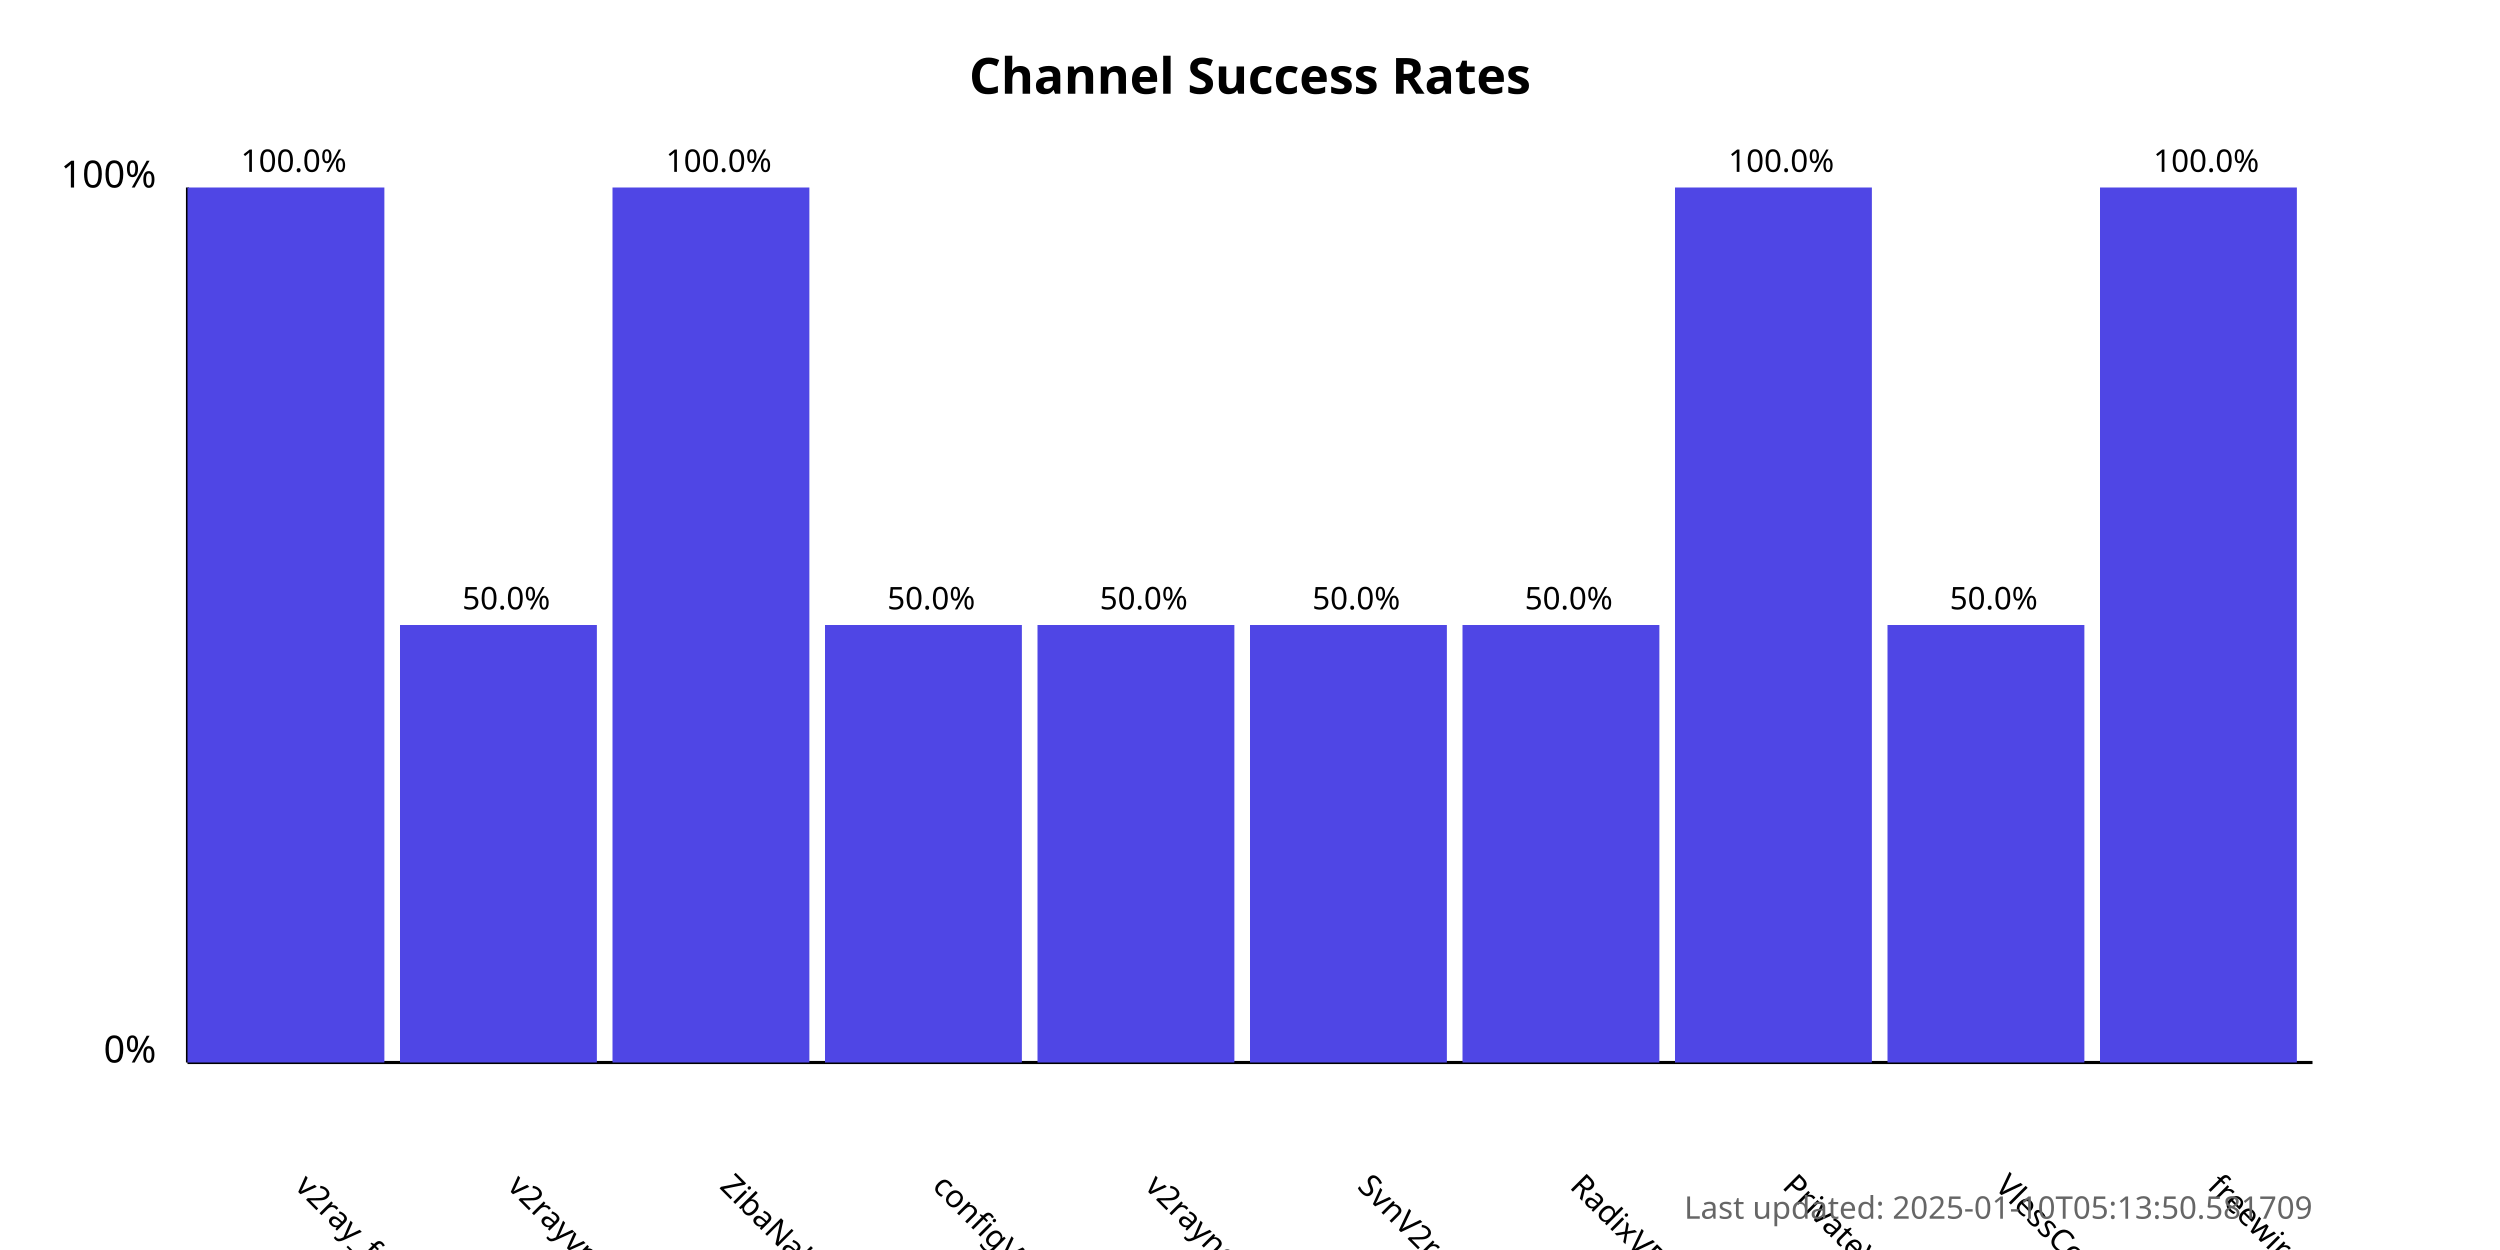
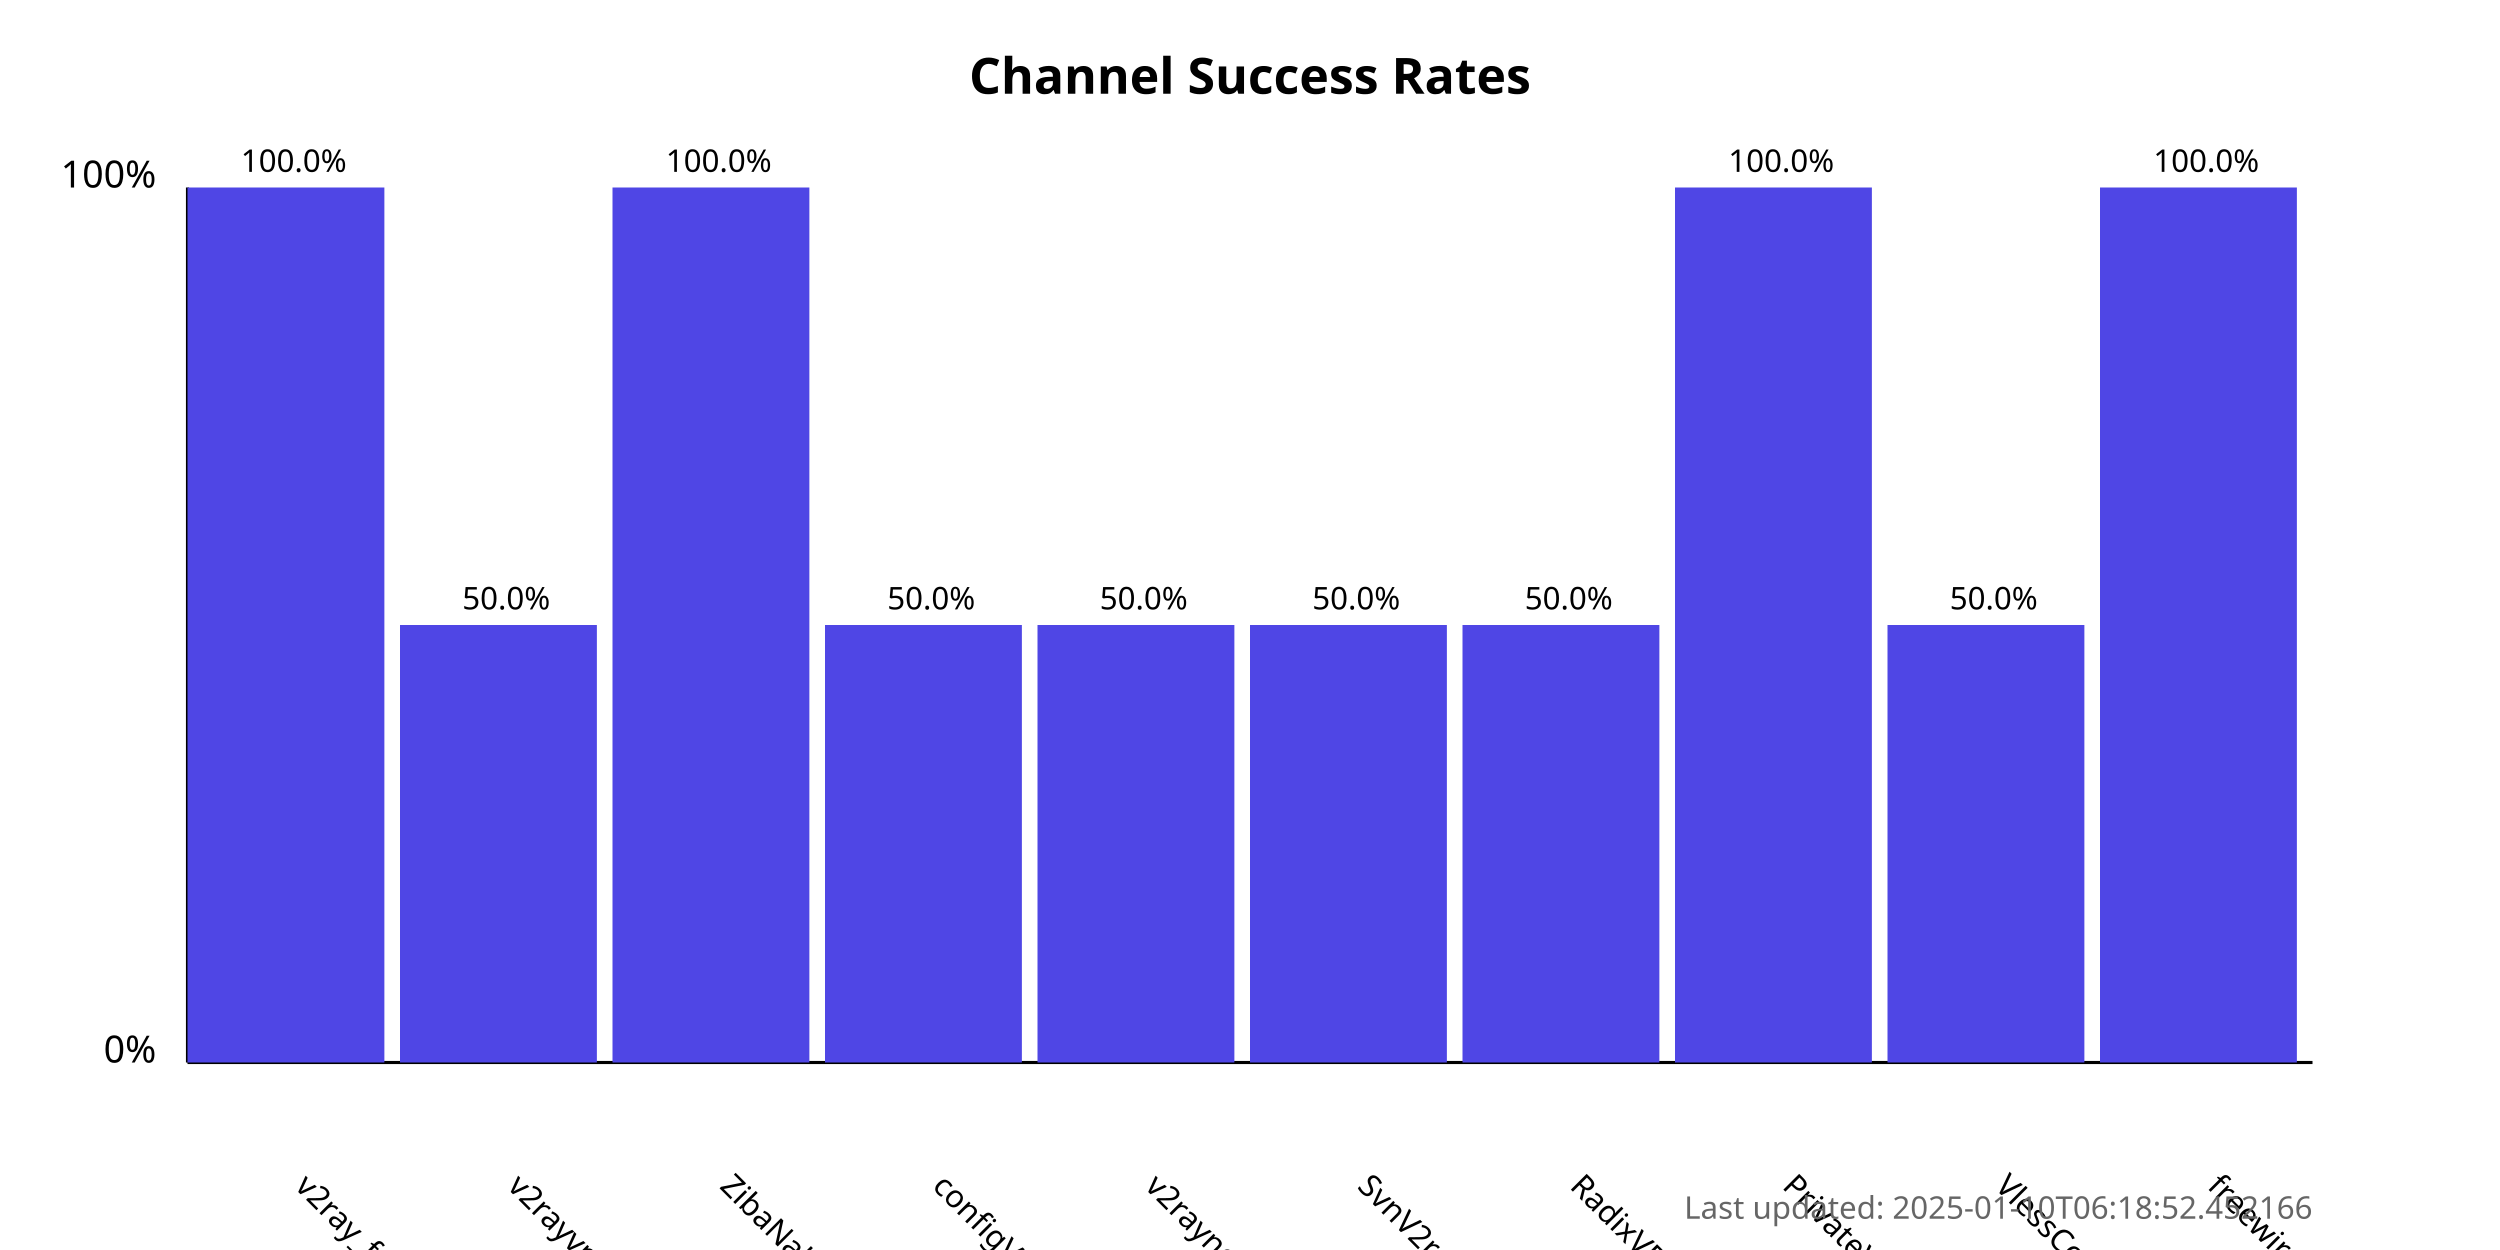
<svg xmlns="http://www.w3.org/2000/svg" width="800" height="400">
  <style>
            .chart-title { font: bold 16px sans-serif; }
            .axis-label { font: 12px sans-serif; }
            .tick-label { font: 10px sans-serif; }
            .bar { fill: #4f46e5; }
            .bar:hover { fill: #6366f1; }
            .timestamp { font: 10px sans-serif; fill: #666; }
        </style>
  <text x="400.0" y="30" text-anchor="middle" class="chart-title">
            Channel Success Rates
        </text>
  <line x1="60" y1="340" x2="60" y2="60" stroke="black" stroke-width="1" />
  <line x1="60" y1="340" x2="740" y2="340" stroke="black" stroke-width="1" />
  <text x="50" y="340" text-anchor="end" class="axis-label">0%</text>
  <text x="50" y="60" text-anchor="end" class="axis-label">100%</text>
  <g>
    <rect x="60" y="60.0" width="63.0" height="280.0" class="bar" />
    <text x="94.0" y="380" transform="rotate(45, 94.0, 380)" text-anchor="start" class="tick-label">
                v2ray_free_conf
            </text>
    <text x="94.0" y="55.0" text-anchor="middle" class="tick-label">
                100.0%
            </text>
  </g>
  <g>
    <rect x="128.0" y="200.0" width="63.0" height="140.0" class="bar" />
    <text x="162.0" y="380" transform="rotate(45, 162.0, 380)" text-anchor="start" class="tick-label">
                v2rayvpno
            </text>
    <text x="162.0" y="195.0" text-anchor="middle" class="tick-label">
                50.0%
            </text>
  </g>
  <g>
    <rect x="196.0" y="60.0" width="63.0" height="280.0" class="bar" />
    <text x="230.0" y="380" transform="rotate(45, 230.0, 380)" text-anchor="start" class="tick-label">
                ZibaNabz
            </text>
    <text x="230.0" y="55.0" text-anchor="middle" class="tick-label">
                100.0%
            </text>
  </g>
  <g>
    <rect x="264.0" y="200.0" width="63.0" height="140.0" class="bar" />
    <text x="298.0" y="380" transform="rotate(45, 298.0, 380)" text-anchor="start" class="tick-label">
                configV2rayForFree
            </text>
    <text x="298.0" y="195.0" text-anchor="middle" class="tick-label">
                50.0%
            </text>
  </g>
  <g>
    <rect x="332.0" y="200.0" width="63.0" height="140.0" class="bar" />
    <text x="366.0" y="380" transform="rotate(45, 366.0, 380)" text-anchor="start" class="tick-label">
                v2rayngvpn
            </text>
    <text x="366.0" y="195.0" text-anchor="middle" class="tick-label">
                50.0%
            </text>
  </g>
  <g>
    <rect x="400.0" y="200.0" width="63.0" height="140.0" class="bar" />
    <text x="434.0" y="380" transform="rotate(45, 434.0, 380)" text-anchor="start" class="tick-label">
                SvnV2ray
            </text>
    <text x="434.0" y="195.0" text-anchor="middle" class="tick-label">
                50.0%
            </text>
  </g>
  <g>
    <rect x="468.0" y="200.0" width="63.0" height="140.0" class="bar" />
    <text x="502.0" y="380" transform="rotate(45, 502.0, 380)" text-anchor="start" class="tick-label">
                RadixVPN
            </text>
    <text x="502.0" y="195.0" text-anchor="middle" class="tick-label">
                50.0%
            </text>
  </g>
  <g>
    <rect x="536.0" y="60.0" width="63.0" height="280.0" class="bar" />
    <text x="570.0" y="380" transform="rotate(45, 570.0, 380)" text-anchor="start" class="tick-label">
                PrivateVPNs
            </text>
    <text x="570.0" y="55.0" text-anchor="middle" class="tick-label">
                100.0%
            </text>
  </g>
  <g>
    <rect x="604.0" y="200.0" width="63.0" height="140.0" class="bar" />
    <text x="638.0" y="380" transform="rotate(45, 638.0, 380)" text-anchor="start" class="tick-label">
                VlessConfig
            </text>
    <text x="638.0" y="195.0" text-anchor="middle" class="tick-label">
                50.0%
            </text>
  </g>
  <g>
    <rect x="672.0" y="60.0" width="63.0" height="280.0" class="bar" />
    <text x="706.0" y="380" transform="rotate(45, 706.0, 380)" text-anchor="start" class="tick-label">
                freewireguard
            </text>
    <text x="706.0" y="55.0" text-anchor="middle" class="tick-label">
                100.0%
            </text>
  </g>
  <text x="740" y="390" text-anchor="end" class="timestamp">
-             Last updated: 2025-01-10T05:13:50.581709
+             Last updated: 2025-01-10T06:18:52.452166
        </text>
</svg>
